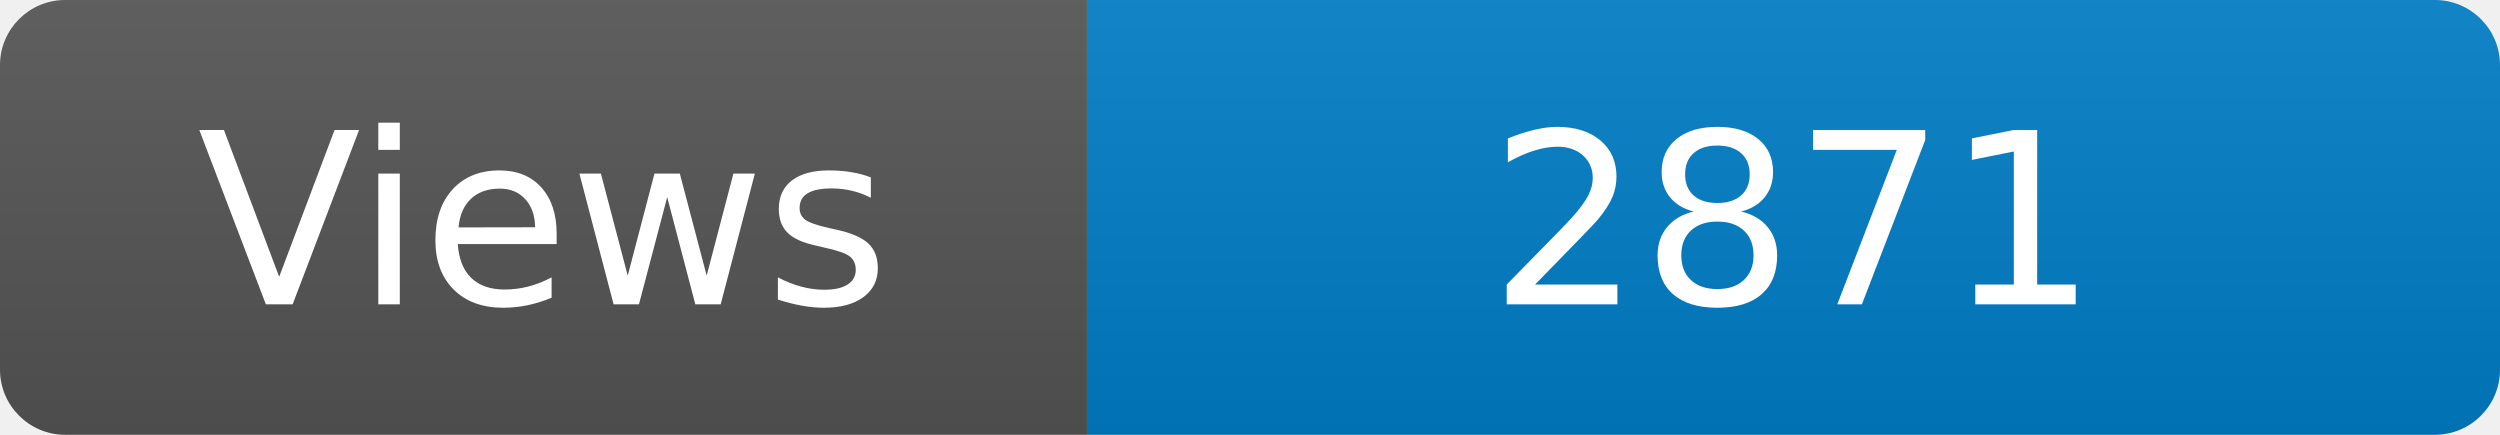
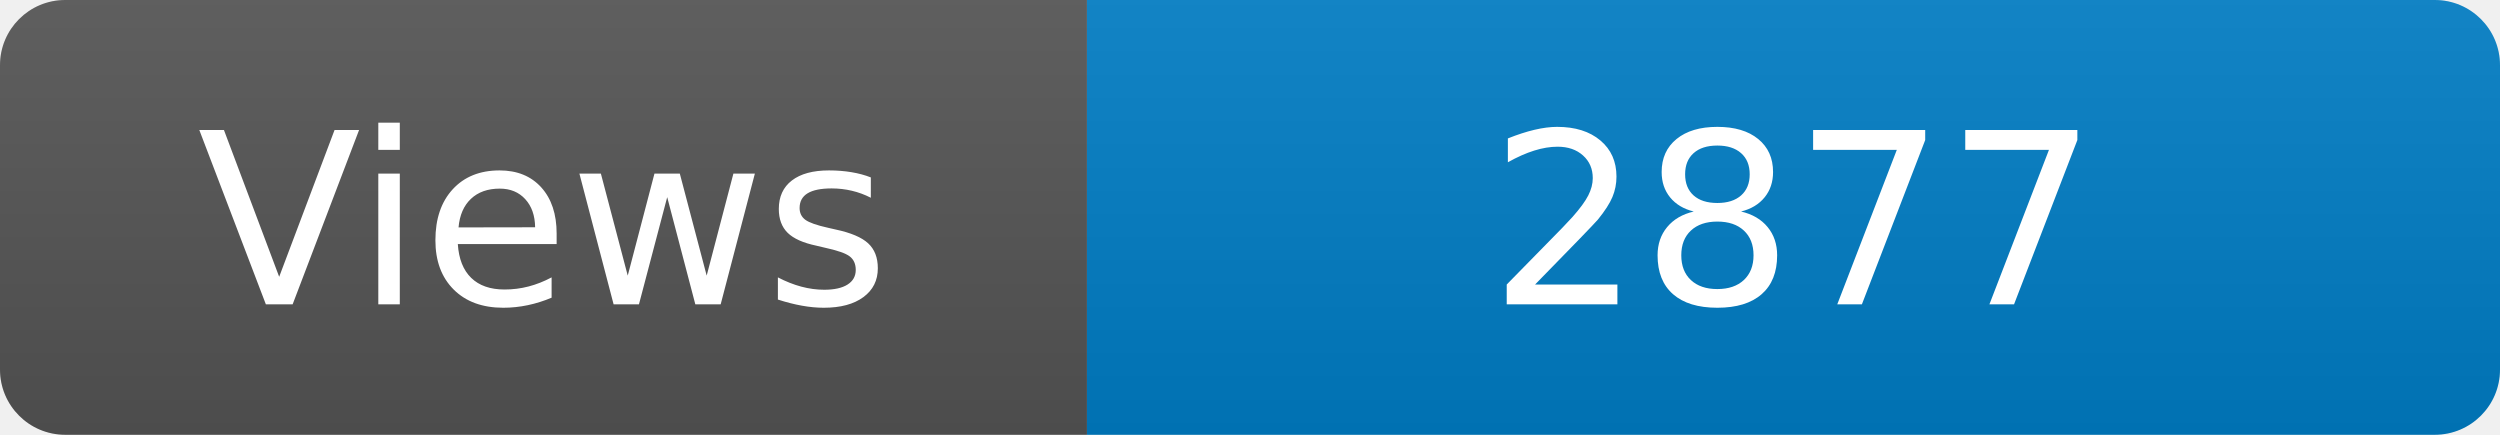
<svg xmlns="http://www.w3.org/2000/svg" width="115" height="20" role="img" aria-label="Maintained?: yes">
  <linearGradient id="s" x2="0" y2="100%">
    <stop offset="0" stop-color="#bbb" stop-opacity=".1" />
    <stop offset="1" stop-opacity=".1" />
  </linearGradient>
  <clipPath id="r">
    <rect width="115" height="20" rx="3" fill="#fff" />
  </clipPath>
  <g clip-path="url(#r)">
    <rect width="50" height="20" fill="#555" />
    <rect x="50" width="160" height="20" fill="#007ec6" />
    <rect width="115" height="20" fill="url(#s)" />
  </g>
  <g fill="#fff" text-anchor="middle" font-family="Verdana,Geneva,DejaVu Sans,sans-serif" font-size="110">
    <text x="250" y="140" transform="scale(.1)" fill="#fff">Views</text>
-     <text x="825" y="140" transform="scale(.1)" fill="#fff">2871</text>
+     <text x="825" y="140" transform="scale(.1)" fill="#fff">2877</text>
  </g>
</svg>
